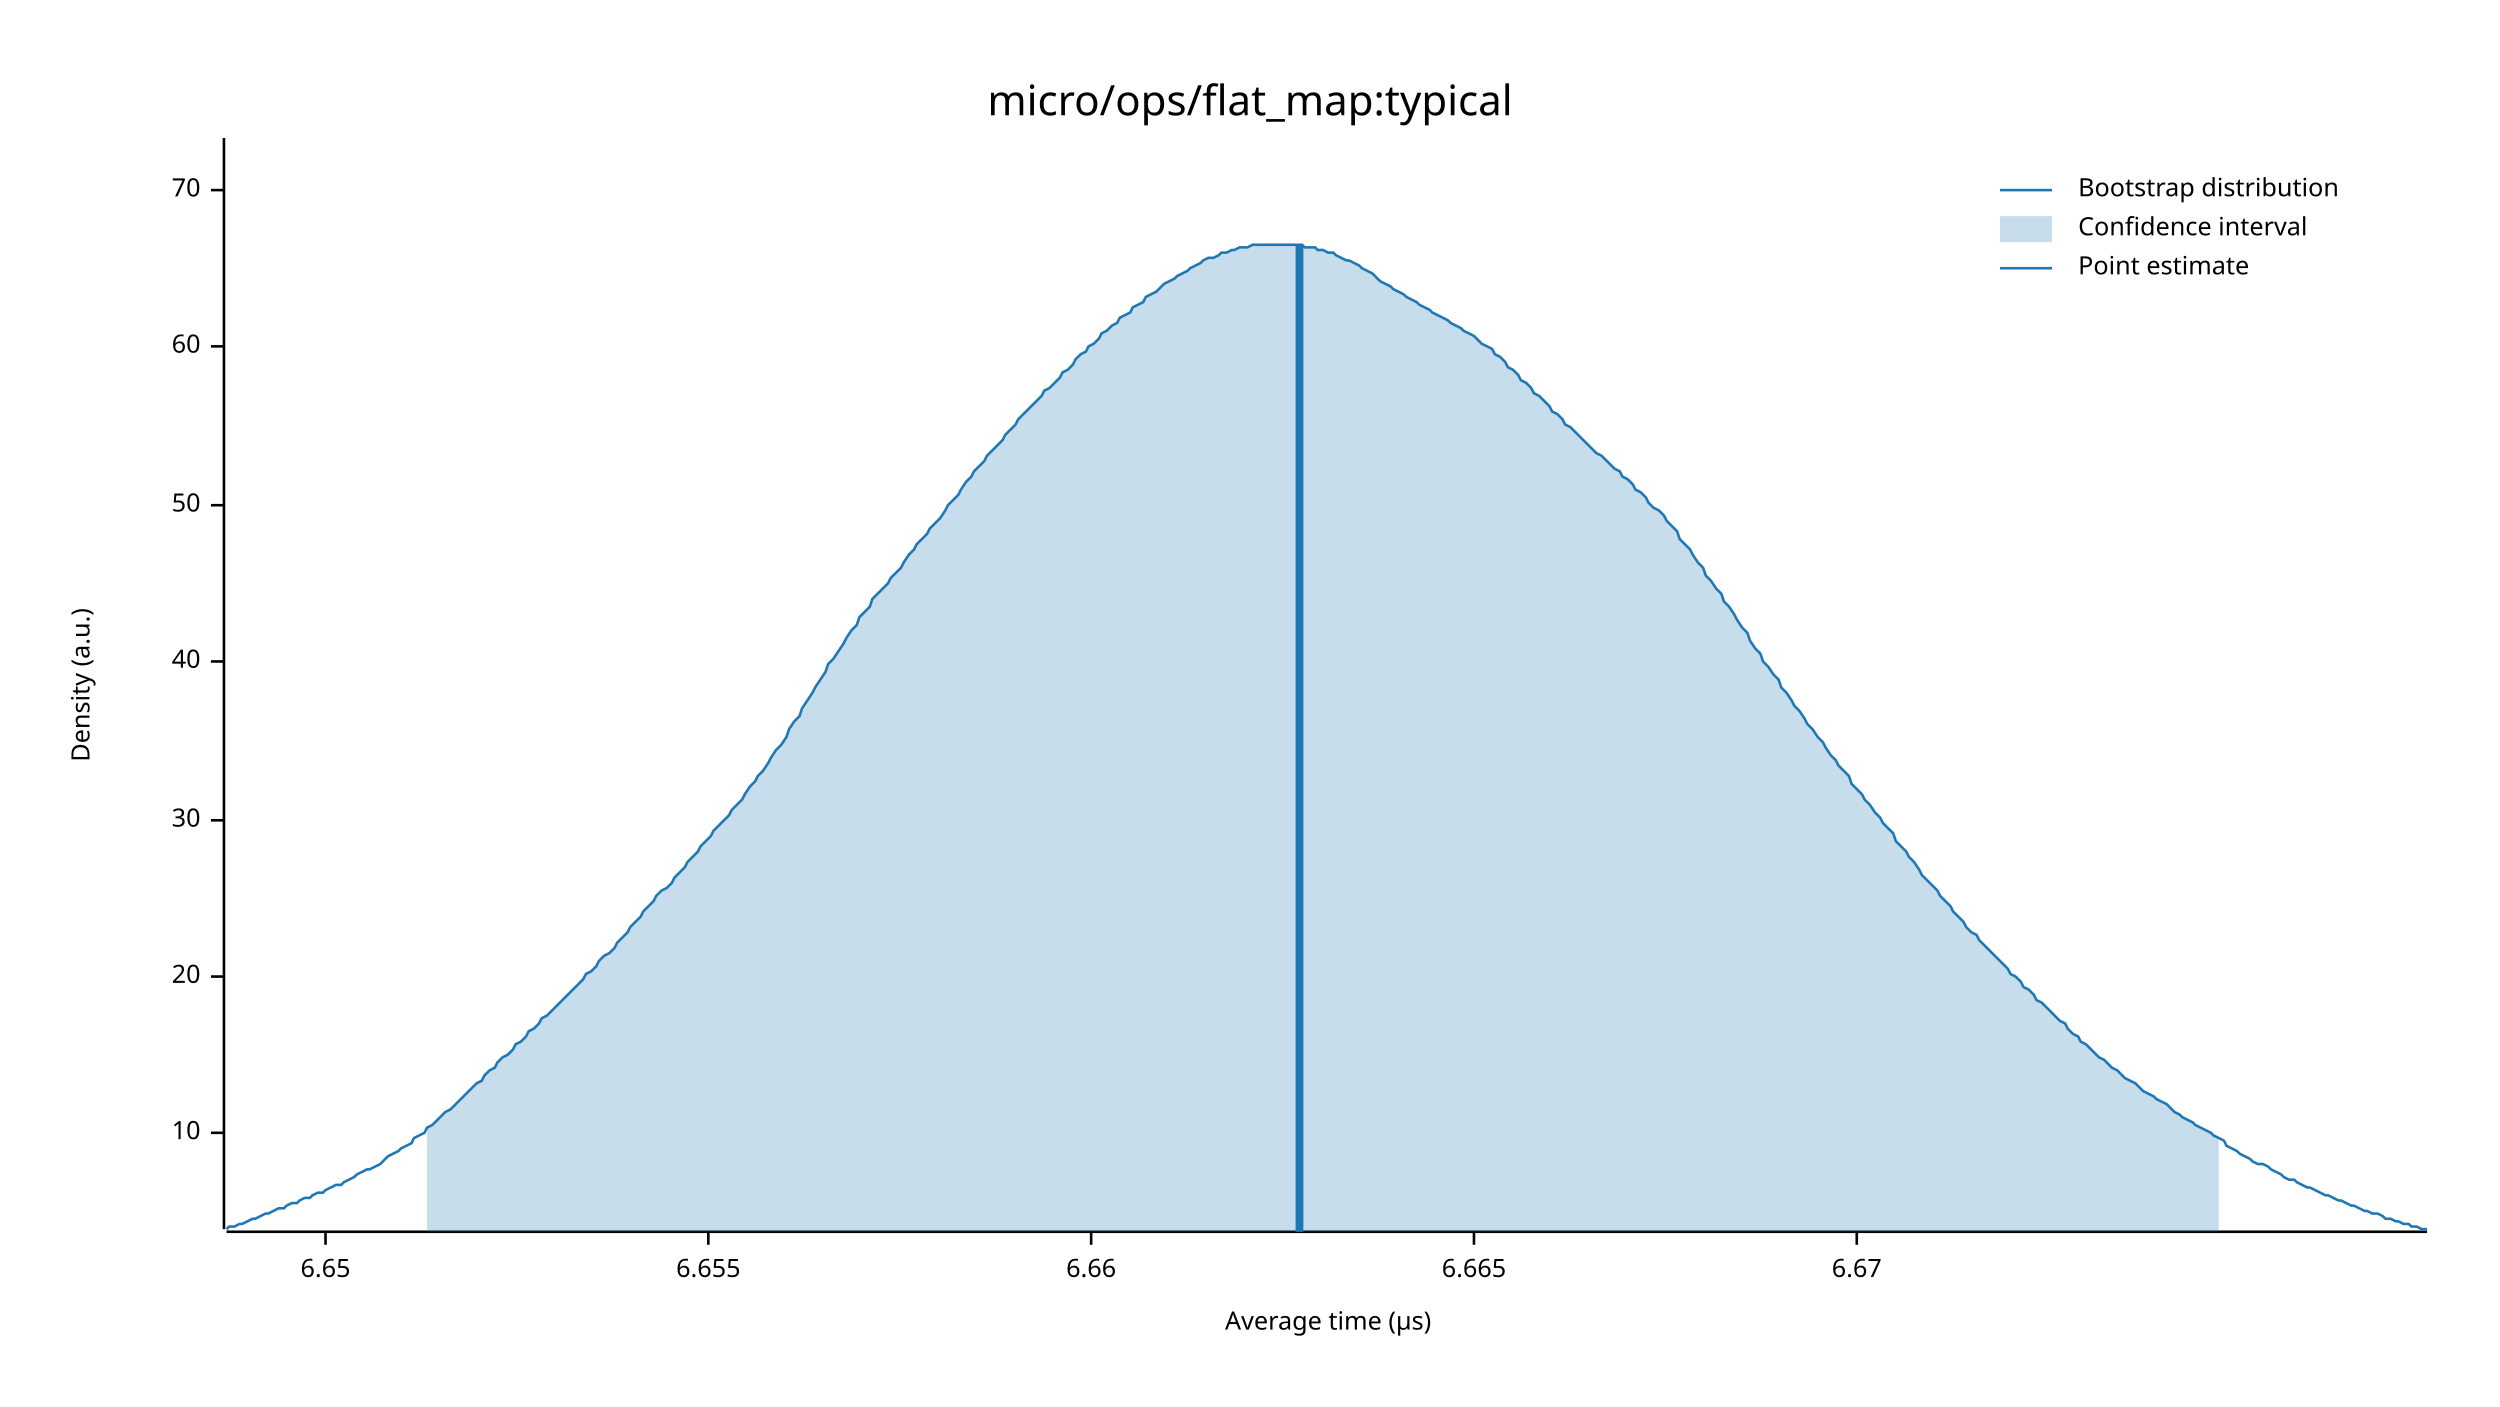
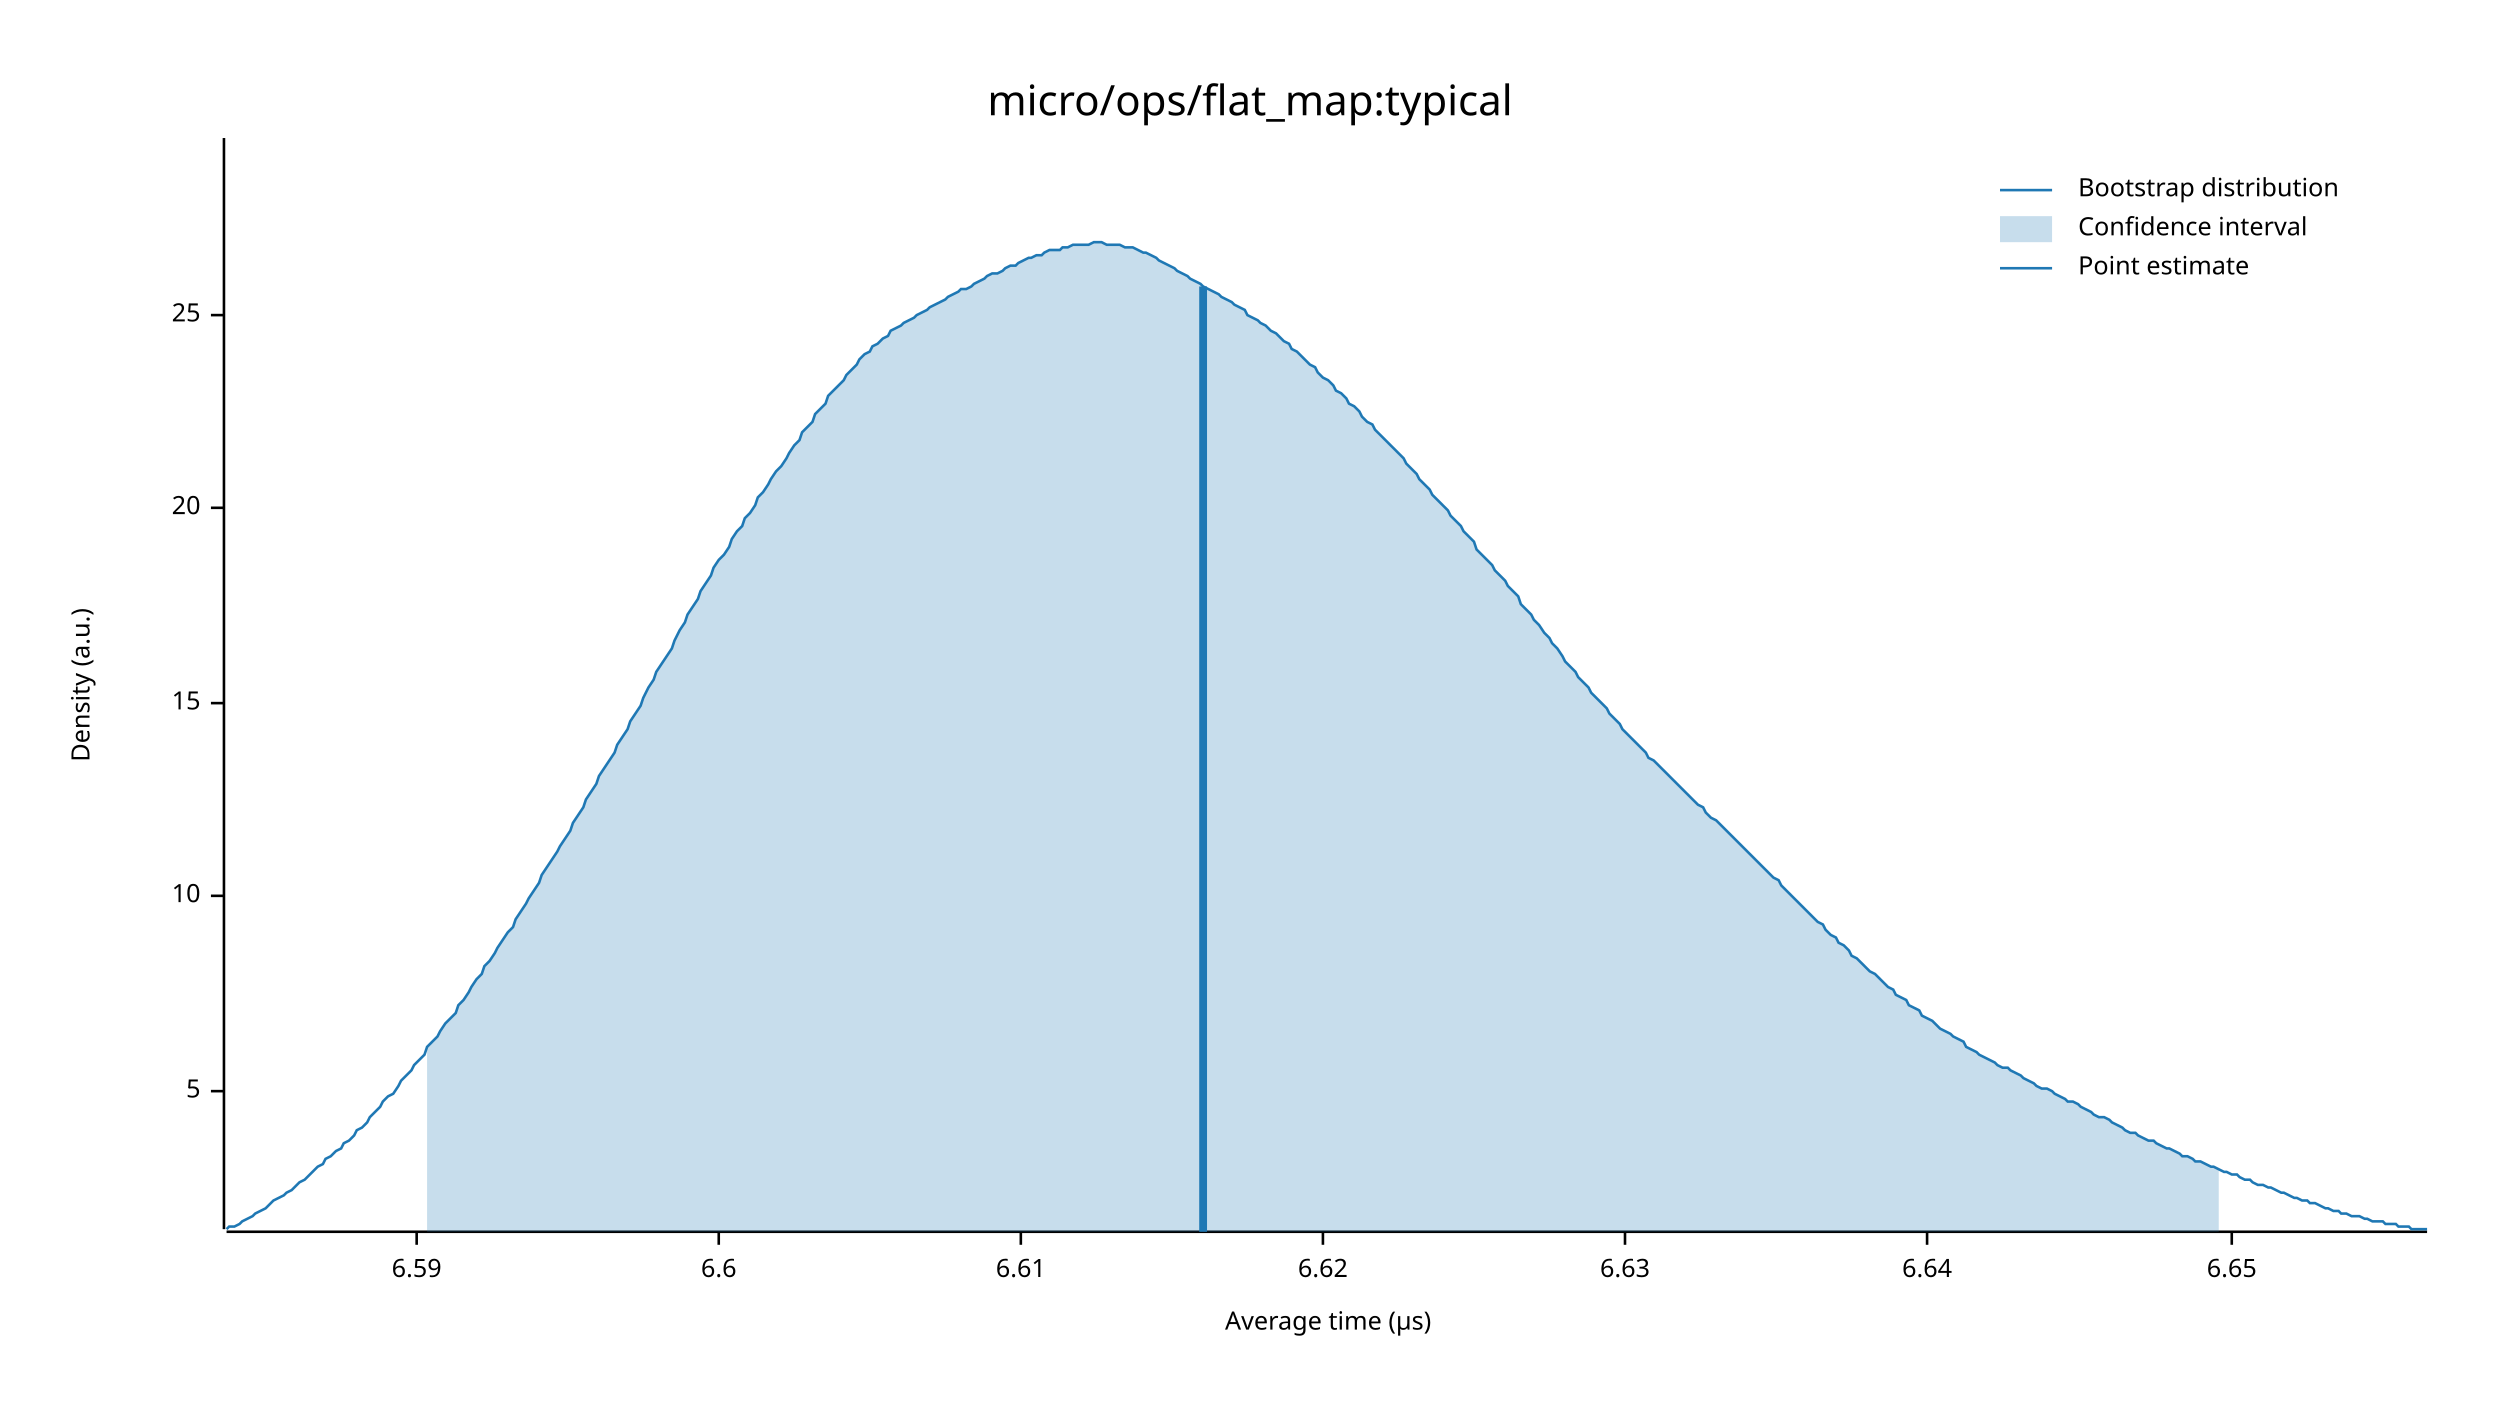
<svg xmlns="http://www.w3.org/2000/svg" width="960" height="540" viewBox="0 0 960 540">
  <text x="480" y="32" dy="0.76em" text-anchor="middle" font-family="sans-serif" font-size="16.129" opacity="1" fill="#000000">
micro/ops/flat_map:typical
</text>
  <text x="27" y="263" dy="0.76em" text-anchor="middle" font-family="sans-serif" font-size="9.677" opacity="1" fill="#000000" transform="rotate(270, 27, 263)">
Density (a.u.)
</text>
  <text x="510" y="513" dy="-0.5ex" text-anchor="middle" font-family="sans-serif" font-size="9.677" opacity="1" fill="#000000">
Average time (µs)
</text>
  <polyline fill="none" opacity="1" stroke="#000000" stroke-width="1" points="86,53 86,472 " />
-   <text x="77" y="435" dy="0.5ex" text-anchor="end" font-family="sans-serif" font-size="9.677" opacity="1" fill="#000000">
+   <text x="77" y="419" dy="0.5ex" text-anchor="end" font-family="sans-serif" font-size="9.677" opacity="1" fill="#000000">
+ 5
+ </text>
+   <polyline fill="none" opacity="1" stroke="#000000" stroke-width="1" points="81,419 86,419 " />
+   <text x="77" y="344" dy="0.5ex" text-anchor="end" font-family="sans-serif" font-size="9.677" opacity="1" fill="#000000">
10
</text>
-   <polyline fill="none" opacity="1" stroke="#000000" stroke-width="1" points="81,435 86,435 " />
-   <text x="77" y="375" dy="0.5ex" text-anchor="end" font-family="sans-serif" font-size="9.677" opacity="1" fill="#000000">
+   <polyline fill="none" opacity="1" stroke="#000000" stroke-width="1" points="81,344 86,344 " />
+   <text x="77" y="270" dy="0.5ex" text-anchor="end" font-family="sans-serif" font-size="9.677" opacity="1" fill="#000000">
+ 15
+ </text>
+   <polyline fill="none" opacity="1" stroke="#000000" stroke-width="1" points="81,270 86,270 " />
+   <text x="77" y="195" dy="0.5ex" text-anchor="end" font-family="sans-serif" font-size="9.677" opacity="1" fill="#000000">
20
</text>
-   <polyline fill="none" opacity="1" stroke="#000000" stroke-width="1" points="81,375 86,375 " />
-   <text x="77" y="315" dy="0.5ex" text-anchor="end" font-family="sans-serif" font-size="9.677" opacity="1" fill="#000000">
- 30
+   <polyline fill="none" opacity="1" stroke="#000000" stroke-width="1" points="81,195 86,195 " />
+   <text x="77" y="121" dy="0.5ex" text-anchor="end" font-family="sans-serif" font-size="9.677" opacity="1" fill="#000000">
+ 25
</text>
-   <polyline fill="none" opacity="1" stroke="#000000" stroke-width="1" points="81,315 86,315 " />
-   <text x="77" y="254" dy="0.5ex" text-anchor="end" font-family="sans-serif" font-size="9.677" opacity="1" fill="#000000">
- 40
+   <polyline fill="none" opacity="1" stroke="#000000" stroke-width="1" points="81,121 86,121 " />
+   <polyline fill="none" opacity="1" stroke="#000000" stroke-width="1" points="87,473 932,473 " />
+   <text x="160" y="483" dy="0.76em" text-anchor="middle" font-family="sans-serif" font-size="9.677" opacity="1" fill="#000000">
+ 6.59
</text>
-   <polyline fill="none" opacity="1" stroke="#000000" stroke-width="1" points="81,254 86,254 " />
-   <text x="77" y="194" dy="0.5ex" text-anchor="end" font-family="sans-serif" font-size="9.677" opacity="1" fill="#000000">
- 50
+   <polyline fill="none" opacity="1" stroke="#000000" stroke-width="1" points="160,473 160,478 " />
+   <text x="276" y="483" dy="0.76em" text-anchor="middle" font-family="sans-serif" font-size="9.677" opacity="1" fill="#000000">
+ 6.6
</text>
-   <polyline fill="none" opacity="1" stroke="#000000" stroke-width="1" points="81,194 86,194 " />
-   <text x="77" y="133" dy="0.5ex" text-anchor="end" font-family="sans-serif" font-size="9.677" opacity="1" fill="#000000">
- 60
+   <polyline fill="none" opacity="1" stroke="#000000" stroke-width="1" points="276,473 276,478 " />
+   <text x="392" y="483" dy="0.76em" text-anchor="middle" font-family="sans-serif" font-size="9.677" opacity="1" fill="#000000">
+ 6.61
</text>
-   <polyline fill="none" opacity="1" stroke="#000000" stroke-width="1" points="81,133 86,133 " />
-   <text x="77" y="73" dy="0.5ex" text-anchor="end" font-family="sans-serif" font-size="9.677" opacity="1" fill="#000000">
- 70
+   <polyline fill="none" opacity="1" stroke="#000000" stroke-width="1" points="392,473 392,478 " />
+   <text x="508" y="483" dy="0.76em" text-anchor="middle" font-family="sans-serif" font-size="9.677" opacity="1" fill="#000000">
+ 6.62
</text>
-   <polyline fill="none" opacity="1" stroke="#000000" stroke-width="1" points="81,73 86,73 " />
-   <polyline fill="none" opacity="1" stroke="#000000" stroke-width="1" points="87,473 932,473 " />
-   <text x="125" y="483" dy="0.76em" text-anchor="middle" font-family="sans-serif" font-size="9.677" opacity="1" fill="#000000">
+   <polyline fill="none" opacity="1" stroke="#000000" stroke-width="1" points="508,473 508,478 " />
+   <text x="624" y="483" dy="0.76em" text-anchor="middle" font-family="sans-serif" font-size="9.677" opacity="1" fill="#000000">
+ 6.63
+ </text>
+   <polyline fill="none" opacity="1" stroke="#000000" stroke-width="1" points="624,473 624,478 " />
+   <text x="740" y="483" dy="0.76em" text-anchor="middle" font-family="sans-serif" font-size="9.677" opacity="1" fill="#000000">
+ 6.64
+ </text>
+   <polyline fill="none" opacity="1" stroke="#000000" stroke-width="1" points="740,473 740,478 " />
+   <text x="857" y="483" dy="0.76em" text-anchor="middle" font-family="sans-serif" font-size="9.677" opacity="1" fill="#000000">
6.65
</text>
-   <polyline fill="none" opacity="1" stroke="#000000" stroke-width="1" points="125,473 125,478 " />
-   <text x="272" y="483" dy="0.76em" text-anchor="middle" font-family="sans-serif" font-size="9.677" opacity="1" fill="#000000">
- 6.655
- </text>
-   <polyline fill="none" opacity="1" stroke="#000000" stroke-width="1" points="272,473 272,478 " />
-   <text x="419" y="483" dy="0.76em" text-anchor="middle" font-family="sans-serif" font-size="9.677" opacity="1" fill="#000000">
- 6.66
- </text>
-   <polyline fill="none" opacity="1" stroke="#000000" stroke-width="1" points="419,473 419,478 " />
-   <text x="566" y="483" dy="0.76em" text-anchor="middle" font-family="sans-serif" font-size="9.677" opacity="1" fill="#000000">
- 6.665
- </text>
-   <polyline fill="none" opacity="1" stroke="#000000" stroke-width="1" points="566,473 566,478 " />
-   <text x="713" y="483" dy="0.76em" text-anchor="middle" font-family="sans-serif" font-size="9.677" opacity="1" fill="#000000">
- 6.67
- </text>
-   <polyline fill="none" opacity="1" stroke="#000000" stroke-width="1" points="713,473 713,478 " />
-   <polyline fill="none" opacity="1" stroke="#1F78B4" stroke-width="1" points="87,472 88,471 90,471 92,470 93,470 95,469 97,468 98,468 100,467 102,466 103,466 105,465 107,464 109,464 110,463 112,462 114,462 115,461 117,460 119,460 120,459 122,458 124,458 125,457 127,456 129,455 131,455 132,454 134,453 136,452 137,451 139,450 141,449 142,449 144,448 146,447 147,446 149,444 151,443 153,442 154,441 156,440 158,439 159,437 161,436 163,435 164,433 166,432 168,430 169,429 171,427 173,426 175,424 176,423 178,421 180,419 181,418 183,416 185,415 186,413 188,411 190,410 191,408 193,406 195,405 197,403 198,401 200,400 202,398 203,396 205,395 207,393 208,391 210,390 212,388 214,386 215,385 217,383 219,381 220,380 222,378 224,376 225,374 227,373 229,371 230,369 232,367 234,366 236,364 237,362 239,360 241,358 242,356 244,354 246,352 247,350 249,348 251,346 252,344 254,342 256,341 258,339 259,337 261,335 263,333 264,331 266,329 268,327 269,325 271,323 273,321 274,319 276,317 278,315 280,313 281,311 283,309 285,307 286,305 288,302 290,300 291,298 293,296 295,293 296,291 298,288 300,286 302,283 303,280 305,277 307,275 308,272 310,269 312,266 313,264 315,261 317,258 318,255 320,253 322,250 324,247 325,245 327,242 329,240 330,237 332,235 334,233 335,230 337,228 339,226 341,224 342,222 344,220 346,218 347,216 349,213 351,211 352,209 354,207 356,205 357,203 359,201 361,199 363,196 364,194 366,192 368,190 369,188 371,185 373,183 374,181 376,179 378,177 379,175 381,173 383,171 385,169 386,167 388,165 390,163 391,161 393,159 395,157 396,156 398,154 400,152 401,150 403,149 405,147 407,145 408,143 410,142 412,140 413,138 415,136 417,135 418,133 420,132 422,130 423,128 425,127 427,125 429,124 430,122 432,121 434,120 435,118 437,117 439,116 440,114 442,113 444,112 445,111 447,109 449,108 451,107 452,106 454,105 456,104 457,103 459,102 461,101 462,100 464,99 466,99 468,98 469,97 471,97 473,96 474,96 476,95 478,95 479,95 481,94 483,94 484,94 486,94 488,94 490,94 491,94 493,94 495,94 496,94 498,94 500,94 501,95 503,95 505,95 506,96 508,96 510,97 512,97 513,98 515,99 517,100 518,100 520,101 522,102 523,103 525,104 527,105 528,106 530,108 532,109 534,110 535,111 537,112 539,113 540,114 542,115 544,116 545,117 547,118 549,119 550,120 552,121 554,122 556,123 557,124 559,125 561,126 562,127 564,128 566,129 567,130 569,132 571,133 573,134 574,136 576,137 578,139 579,141 581,142 583,144 584,146 586,147 588,149 589,151 591,152 593,154 595,156 596,158 598,159 600,161 601,163 603,164 605,166 606,167 608,169 610,171 611,172 613,174 615,175 617,177 618,178 620,180 622,181 623,183 625,184 627,186 628,188 630,189 632,191 633,193 635,195 637,196 639,198 640,200 642,202 644,204 645,207 647,209 649,211 650,213 652,216 654,218 655,221 657,223 659,226 661,228 662,231 664,233 666,236 667,238 669,241 671,243 672,246 674,249 676,251 677,254 679,256 681,259 683,261 684,264 686,266 688,269 689,271 691,273 693,276 694,278 696,280 698,283 700,285 701,287 703,290 705,292 706,294 708,296 710,298 711,301 713,303 715,305 716,307 718,309 720,312 722,314 723,316 725,318 727,320 728,323 730,325 732,327 733,329 735,331 737,334 738,336 740,338 742,340 744,342 745,344 747,346 749,348 750,350 752,352 754,354 755,356 757,358 759,359 760,361 762,363 764,365 766,367 767,368 769,370 771,372 772,374 774,375 776,377 777,379 779,380 781,382 782,384 784,385 786,387 788,389 789,390 791,392 793,393 794,395 796,397 798,398 799,400 801,401 803,403 804,404 806,406 808,407 810,409 811,410 813,411 815,413 816,414 818,415 820,416 821,417 823,419 825,420 827,421 828,422 830,423 832,424 833,425 835,427 837,428 838,429 840,430 842,431 843,432 845,433 847,434 849,435 850,436 852,437 854,438 855,440 857,441 859,442 860,443 862,444 864,445 865,446 867,447 869,447 871,448 872,449 874,450 876,451 877,452 879,453 881,453 882,454 884,455 886,456 887,456 889,457 891,458 893,459 894,459 896,460 898,461 899,461 901,462 903,463 904,463 906,464 908,465 909,465 911,466 913,466 915,467 916,468 918,468 920,469 921,469 923,470 925,470 926,471 928,471 930,472 932,472 " />
-   <polygon opacity="0.25" fill="#1F78B4" points="164,433 166,432 168,430 169,429 171,427 173,426 175,424 176,423 178,421 180,419 181,418 183,416 185,415 186,413 188,411 190,410 191,408 193,406 195,405 197,403 198,401 200,400 202,398 203,396 205,395 207,393 208,391 210,390 212,388 214,386 215,385 217,383 219,381 220,380 222,378 224,376 225,374 227,373 229,371 230,369 232,367 234,366 236,364 237,362 239,360 241,358 242,356 244,354 246,352 247,350 249,348 251,346 252,344 254,342 256,341 258,339 259,337 261,335 263,333 264,331 266,329 268,327 269,325 271,323 273,321 274,319 276,317 278,315 280,313 281,311 283,309 285,307 286,305 288,302 290,300 291,298 293,296 295,293 296,291 298,288 300,286 302,283 303,280 305,277 307,275 308,272 310,269 312,266 313,264 315,261 317,258 318,255 320,253 322,250 324,247 325,245 327,242 329,240 330,237 332,235 334,233 335,230 337,228 339,226 341,224 342,222 344,220 346,218 347,216 349,213 351,211 352,209 354,207 356,205 357,203 359,201 361,199 363,196 364,194 366,192 368,190 369,188 371,185 373,183 374,181 376,179 378,177 379,175 381,173 383,171 385,169 386,167 388,165 390,163 391,161 393,159 395,157 396,156 398,154 400,152 401,150 403,149 405,147 407,145 408,143 410,142 412,140 413,138 415,136 417,135 418,133 420,132 422,130 423,128 425,127 427,125 429,124 430,122 432,121 434,120 435,118 437,117 439,116 440,114 442,113 444,112 445,111 447,109 449,108 451,107 452,106 454,105 456,104 457,103 459,102 461,101 462,100 464,99 466,99 468,98 469,97 471,97 473,96 474,96 476,95 478,95 479,95 481,94 483,94 484,94 486,94 488,94 490,94 491,94 493,94 495,94 496,94 498,94 500,94 501,95 503,95 505,95 506,96 508,96 510,97 512,97 513,98 515,99 517,100 518,100 520,101 522,102 523,103 525,104 527,105 528,106 530,108 532,109 534,110 535,111 537,112 539,113 540,114 542,115 544,116 545,117 547,118 549,119 550,120 552,121 554,122 556,123 557,124 559,125 561,126 562,127 564,128 566,129 567,130 569,132 571,133 573,134 574,136 576,137 578,139 579,141 581,142 583,144 584,146 586,147 588,149 589,151 591,152 593,154 595,156 596,158 598,159 600,161 601,163 603,164 605,166 606,167 608,169 610,171 611,172 613,174 615,175 617,177 618,178 620,180 622,181 623,183 625,184 627,186 628,188 630,189 632,191 633,193 635,195 637,196 639,198 640,200 642,202 644,204 645,207 647,209 649,211 650,213 652,216 654,218 655,221 657,223 659,226 661,228 662,231 664,233 666,236 667,238 669,241 671,243 672,246 674,249 676,251 677,254 679,256 681,259 683,261 684,264 686,266 688,269 689,271 691,273 693,276 694,278 696,280 698,283 700,285 701,287 703,290 705,292 706,294 708,296 710,298 711,301 713,303 715,305 716,307 718,309 720,312 722,314 723,316 725,318 727,320 728,323 730,325 732,327 733,329 735,331 737,334 738,336 740,338 742,340 744,342 745,344 747,346 749,348 750,350 752,352 754,354 755,356 757,358 759,359 760,361 762,363 764,365 766,367 767,368 769,370 771,372 772,374 774,375 776,377 777,379 779,380 781,382 782,384 784,385 786,387 788,389 789,390 791,392 793,393 794,395 796,397 798,398 799,400 801,401 803,403 804,404 806,406 808,407 810,409 811,410 813,411 815,413 816,414 818,415 820,416 821,417 823,419 825,420 827,421 828,422 830,423 832,424 833,425 835,427 837,428 838,429 840,430 842,431 843,432 845,433 847,434 849,435 850,436 852,437 852,473 164,473 " />
-   <polyline fill="none" opacity="1" stroke="#1F78B4" stroke-width="3" points="499,473 499,94 " />
+   <polyline fill="none" opacity="1" stroke="#000000" stroke-width="1" points="857,473 857,478 " />
+   <polyline fill="none" opacity="1" stroke="#1F78B4" stroke-width="1" points="87,472 88,471 90,471 92,470 93,469 95,468 97,467 98,466 100,465 102,464 103,463 105,461 107,460 109,459 110,458 112,457 114,455 115,454 117,453 119,451 120,450 122,448 124,447 125,445 127,444 129,442 131,441 132,439 134,438 136,436 137,434 139,433 141,431 142,429 144,427 146,425 147,423 149,421 151,420 153,417 154,415 156,413 158,411 159,409 161,407 163,405 164,402 166,400 168,398 169,396 171,393 173,391 175,389 176,386 178,384 180,381 181,379 183,376 185,374 186,371 188,369 190,366 191,364 193,361 195,358 197,356 198,353 200,350 202,347 203,345 205,342 207,339 208,336 210,333 212,330 214,327 215,325 217,322 219,319 220,316 222,313 224,310 225,307 227,304 229,301 230,298 232,295 234,292 236,289 237,286 239,283 241,280 242,277 244,274 246,271 247,268 249,264 251,261 252,258 254,255 256,252 258,249 259,246 261,242 263,239 264,236 266,233 268,230 269,227 271,224 273,221 274,218 276,215 278,213 280,210 281,207 283,204 285,202 286,199 288,197 290,194 291,191 293,189 295,186 296,184 298,181 300,179 302,176 303,174 305,171 307,169 308,166 310,164 312,162 313,159 315,157 317,155 318,152 320,150 322,148 324,146 325,144 327,142 329,140 330,138 332,136 334,135 335,133 337,132 339,130 341,129 342,127 344,126 346,125 347,124 349,123 351,122 352,121 354,120 356,119 357,118 359,117 361,116 363,115 364,114 366,113 368,112 369,111 371,111 373,110 374,109 376,108 378,107 379,106 381,105 383,105 385,104 386,103 388,102 390,102 391,101 393,100 395,99 396,99 398,98 400,98 401,97 403,96 405,96 407,96 408,95 410,95 412,94 413,94 415,94 417,94 418,94 420,93 422,93 423,93 425,94 427,94 429,94 430,94 432,95 434,95 435,95 437,96 439,97 440,97 442,98 444,99 445,100 447,101 449,102 451,103 452,104 454,105 456,106 457,107 459,108 461,109 462,110 464,111 466,112 468,113 469,114 471,115 473,116 474,117 476,118 478,119 479,121 481,122 483,123 484,124 486,125 488,127 490,128 491,129 493,131 495,132 496,134 498,135 500,137 501,138 503,140 505,141 506,143 508,145 510,146 512,148 513,150 515,151 517,153 518,155 520,156 522,158 523,160 525,162 527,163 528,165 530,167 532,169 534,171 535,172 537,174 539,176 540,178 542,180 544,182 545,184 547,186 549,188 550,190 552,192 554,194 556,196 557,198 559,200 561,202 562,204 564,206 566,208 567,211 569,213 571,215 573,217 574,219 576,221 578,223 579,225 581,227 583,229 584,232 586,234 588,236 589,238 591,240 593,243 595,245 596,247 598,249 600,252 601,254 603,256 605,258 606,260 608,262 610,264 611,266 613,268 615,270 617,272 618,274 620,276 622,278 623,280 625,282 627,284 628,285 630,287 632,289 633,291 635,292 637,294 639,296 640,297 642,299 644,301 645,302 647,304 649,306 650,307 652,309 654,310 655,312 657,314 659,315 661,317 662,318 664,320 666,322 667,323 669,325 671,327 672,328 674,330 676,332 677,333 679,335 681,337 683,338 684,340 686,342 688,344 689,345 691,347 693,349 694,350 696,352 698,354 700,355 701,357 703,359 705,360 706,362 708,363 710,365 711,367 713,368 715,370 716,371 718,373 720,374 722,376 723,377 725,379 727,380 728,382 730,383 732,384 733,386 735,387 737,388 738,390 740,391 742,392 744,394 745,395 747,396 749,397 750,398 752,399 754,400 755,402 757,403 759,404 760,405 762,406 764,407 766,408 767,409 769,410 771,410 772,411 774,412 776,413 777,414 779,415 781,416 782,417 784,418 786,418 788,419 789,420 791,421 793,422 794,423 796,423 798,424 799,425 801,426 803,427 804,428 806,429 808,429 810,430 811,431 813,432 815,433 816,434 818,435 820,435 821,436 823,437 825,438 827,438 828,439 830,440 832,441 833,441 835,442 837,443 838,444 840,444 842,445 843,446 845,446 847,447 849,448 850,448 852,449 854,450 855,450 857,451 859,451 860,452 862,453 864,453 865,454 867,455 869,455 871,456 872,456 874,457 876,458 877,458 879,459 881,460 882,460 884,461 886,461 887,462 889,462 891,463 893,464 894,464 896,465 898,465 899,466 901,466 903,467 904,467 906,467 908,468 909,468 911,469 913,469 915,469 916,470 918,470 920,470 921,471 923,471 925,471 926,472 928,472 930,472 932,472 " />
+   <polygon opacity="0.25" fill="#1F78B4" points="164,402 166,400 168,398 169,396 171,393 173,391 175,389 176,386 178,384 180,381 181,379 183,376 185,374 186,371 188,369 190,366 191,364 193,361 195,358 197,356 198,353 200,350 202,347 203,345 205,342 207,339 208,336 210,333 212,330 214,327 215,325 217,322 219,319 220,316 222,313 224,310 225,307 227,304 229,301 230,298 232,295 234,292 236,289 237,286 239,283 241,280 242,277 244,274 246,271 247,268 249,264 251,261 252,258 254,255 256,252 258,249 259,246 261,242 263,239 264,236 266,233 268,230 269,227 271,224 273,221 274,218 276,215 278,213 280,210 281,207 283,204 285,202 286,199 288,197 290,194 291,191 293,189 295,186 296,184 298,181 300,179 302,176 303,174 305,171 307,169 308,166 310,164 312,162 313,159 315,157 317,155 318,152 320,150 322,148 324,146 325,144 327,142 329,140 330,138 332,136 334,135 335,133 337,132 339,130 341,129 342,127 344,126 346,125 347,124 349,123 351,122 352,121 354,120 356,119 357,118 359,117 361,116 363,115 364,114 366,113 368,112 369,111 371,111 373,110 374,109 376,108 378,107 379,106 381,105 383,105 385,104 386,103 388,102 390,102 391,101 393,100 395,99 396,99 398,98 400,98 401,97 403,96 405,96 407,96 408,95 410,95 412,94 413,94 415,94 417,94 418,94 420,93 422,93 423,93 425,94 427,94 429,94 430,94 432,95 434,95 435,95 437,96 439,97 440,97 442,98 444,99 445,100 447,101 449,102 451,103 452,104 454,105 456,106 457,107 459,108 461,109 462,110 464,111 466,112 468,113 469,114 471,115 473,116 474,117 476,118 478,119 479,121 481,122 483,123 484,124 486,125 488,127 490,128 491,129 493,131 495,132 496,134 498,135 500,137 501,138 503,140 505,141 506,143 508,145 510,146 512,148 513,150 515,151 517,153 518,155 520,156 522,158 523,160 525,162 527,163 528,165 530,167 532,169 534,171 535,172 537,174 539,176 540,178 542,180 544,182 545,184 547,186 549,188 550,190 552,192 554,194 556,196 557,198 559,200 561,202 562,204 564,206 566,208 567,211 569,213 571,215 573,217 574,219 576,221 578,223 579,225 581,227 583,229 584,232 586,234 588,236 589,238 591,240 593,243 595,245 596,247 598,249 600,252 601,254 603,256 605,258 606,260 608,262 610,264 611,266 613,268 615,270 617,272 618,274 620,276 622,278 623,280 625,282 627,284 628,285 630,287 632,289 633,291 635,292 637,294 639,296 640,297 642,299 644,301 645,302 647,304 649,306 650,307 652,309 654,310 655,312 657,314 659,315 661,317 662,318 664,320 666,322 667,323 669,325 671,327 672,328 674,330 676,332 677,333 679,335 681,337 683,338 684,340 686,342 688,344 689,345 691,347 693,349 694,350 696,352 698,354 700,355 701,357 703,359 705,360 706,362 708,363 710,365 711,367 713,368 715,370 716,371 718,373 720,374 722,376 723,377 725,379 727,380 728,382 730,383 732,384 733,386 735,387 737,388 738,390 740,391 742,392 744,394 745,395 747,396 749,397 750,398 752,399 754,400 755,402 757,403 759,404 760,405 762,406 764,407 766,408 767,409 769,410 771,410 772,411 774,412 776,413 777,414 779,415 781,416 782,417 784,418 786,418 788,419 789,420 791,421 793,422 794,423 796,423 798,424 799,425 801,426 803,427 804,428 806,429 808,429 810,430 811,431 813,432 815,433 816,434 818,435 820,435 821,436 823,437 825,438 827,438 828,439 830,440 832,441 833,441 835,442 837,443 838,444 840,444 842,445 843,446 845,446 847,447 849,448 850,448 852,449 852,473 164,473 " />
+   <polyline fill="none" opacity="1" stroke="#1F78B4" stroke-width="3" points="462,473 462,110 " />
  <text x="798" y="68" dy="0.76em" text-anchor="start" font-family="sans-serif" font-size="9.677" opacity="1" fill="#000000">
Bootstrap distribution
</text>
  <text x="798" y="83" dy="0.76em" text-anchor="start" font-family="sans-serif" font-size="9.677" opacity="1" fill="#000000">
Confidence interval
</text>
  <text x="798" y="98" dy="0.76em" text-anchor="start" font-family="sans-serif" font-size="9.677" opacity="1" fill="#000000">
Point estimate
</text>
  <polyline fill="none" opacity="1" stroke="#1F78B4" stroke-width="1" points="768,73 788,73 " />
  <rect x="768" y="83" width="20" height="10" opacity="0.25" fill="#1F78B4" stroke="none" />
  <polyline fill="none" opacity="1" stroke="#1F78B4" stroke-width="1" points="768,103 788,103 " />
</svg>
